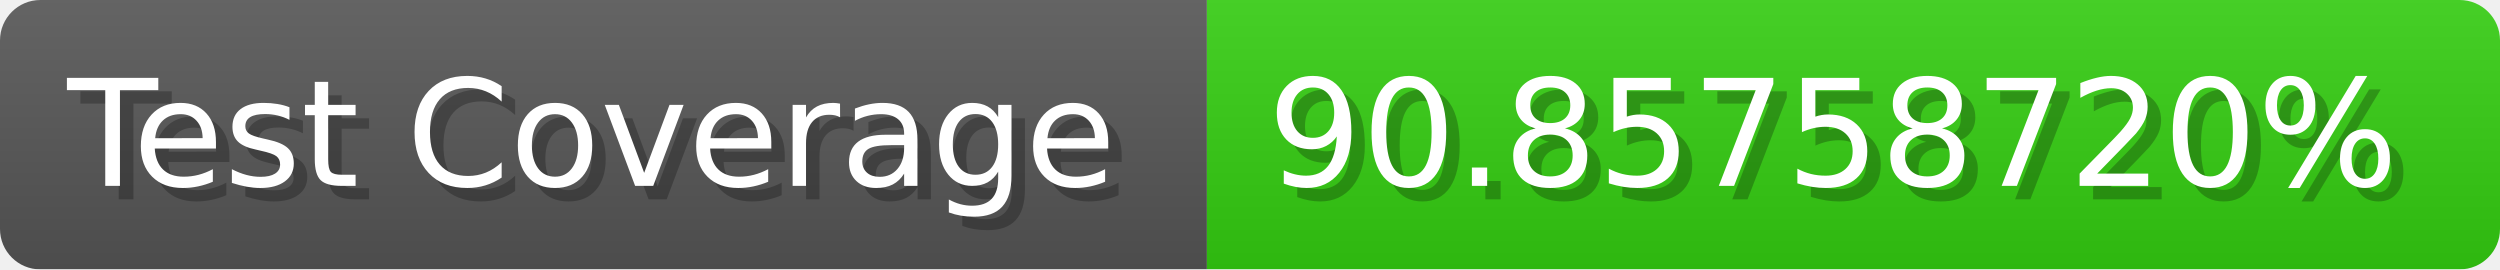
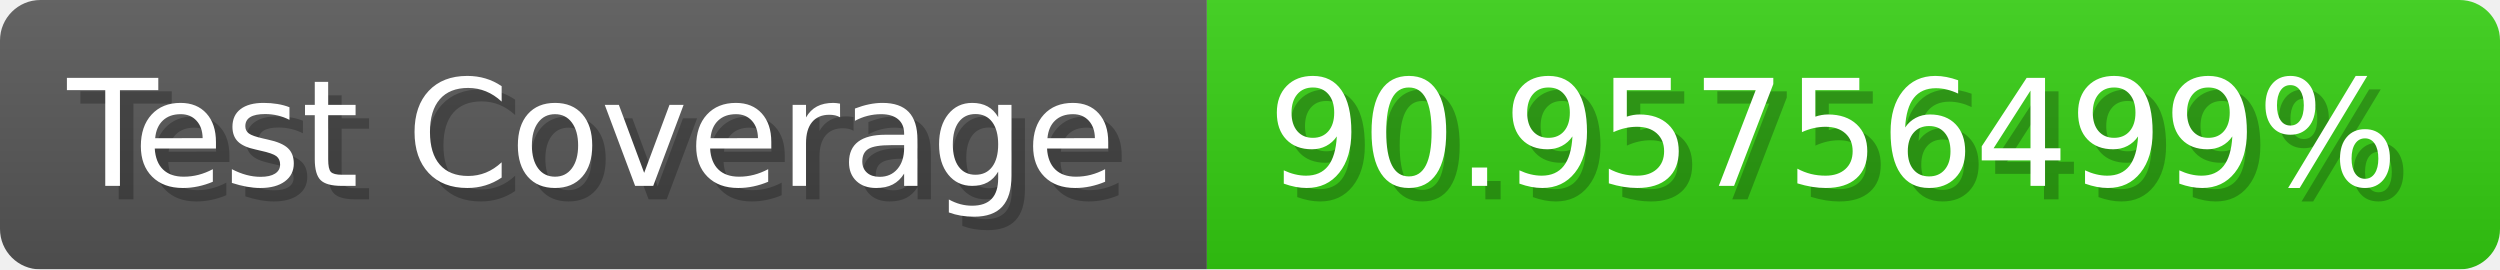
- <svg xmlns="http://www.w3.org/2000/svg" width="185.6" height="20" viewBox="0 0 1856 200" role="img" aria-label="Test Coverage: 90.85758720%">
+ <svg xmlns="http://www.w3.org/2000/svg" width="185.6" height="20" viewBox="0 0 1856 200" role="img" aria-label="Test Coverage: 90.95756499%">
  <linearGradient id="a" x2="0" y2="100%">
    <stop offset="0" stop-opacity=".1" stop-color="#EEE" />
    <stop offset="1" stop-opacity=".1" />
  </linearGradient>
  <mask id="m">
    <rect width="1856" height="200" rx="30" fill="#FFF" />
  </mask>
  <g mask="url(#m)">
    <rect width="896" height="200" fill="#555" />
    <rect width="960" height="200" fill="#3C1" x="896" />
    <rect width="1856" height="200" fill="url(#a)" />
  </g>
  <g aria-hidden="true" fill="#fff" text-anchor="start" font-family="Verdana,DejaVu Sans,sans-serif" font-size="110">
    <text x="60" y="148" textLength="796" fill="#000" opacity="0.25">Test Coverage</text>
    <text x="50" y="138" textLength="796">Test Coverage</text>
-     <text x="951" y="148" textLength="860" fill="#000" opacity="0.25">90.85758720%</text>
-     <text x="941" y="138" textLength="860">90.85758720%</text>
+     <text x="951" y="148" textLength="860" fill="#000" opacity="0.25">90.95756499%</text>
+     <text x="941" y="138" textLength="860">90.95756499%</text>
  </g>
</svg>
